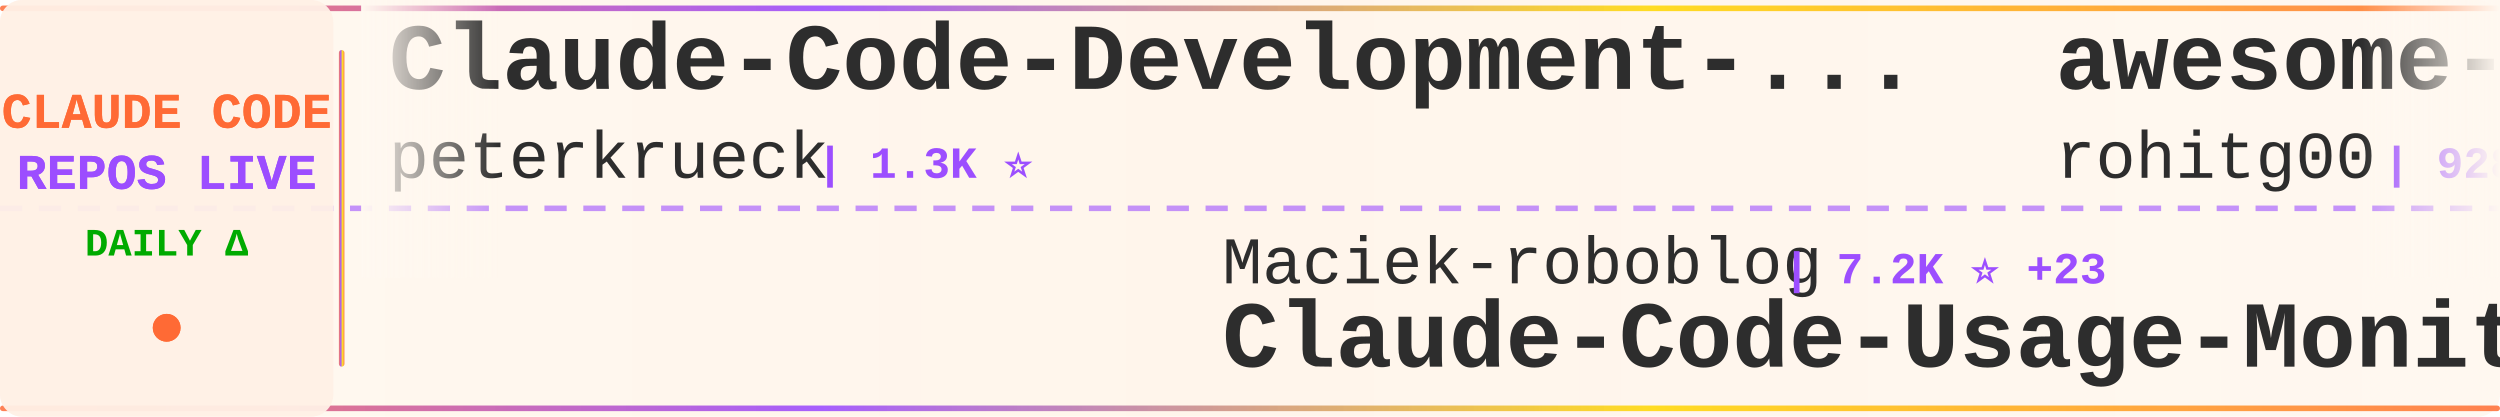
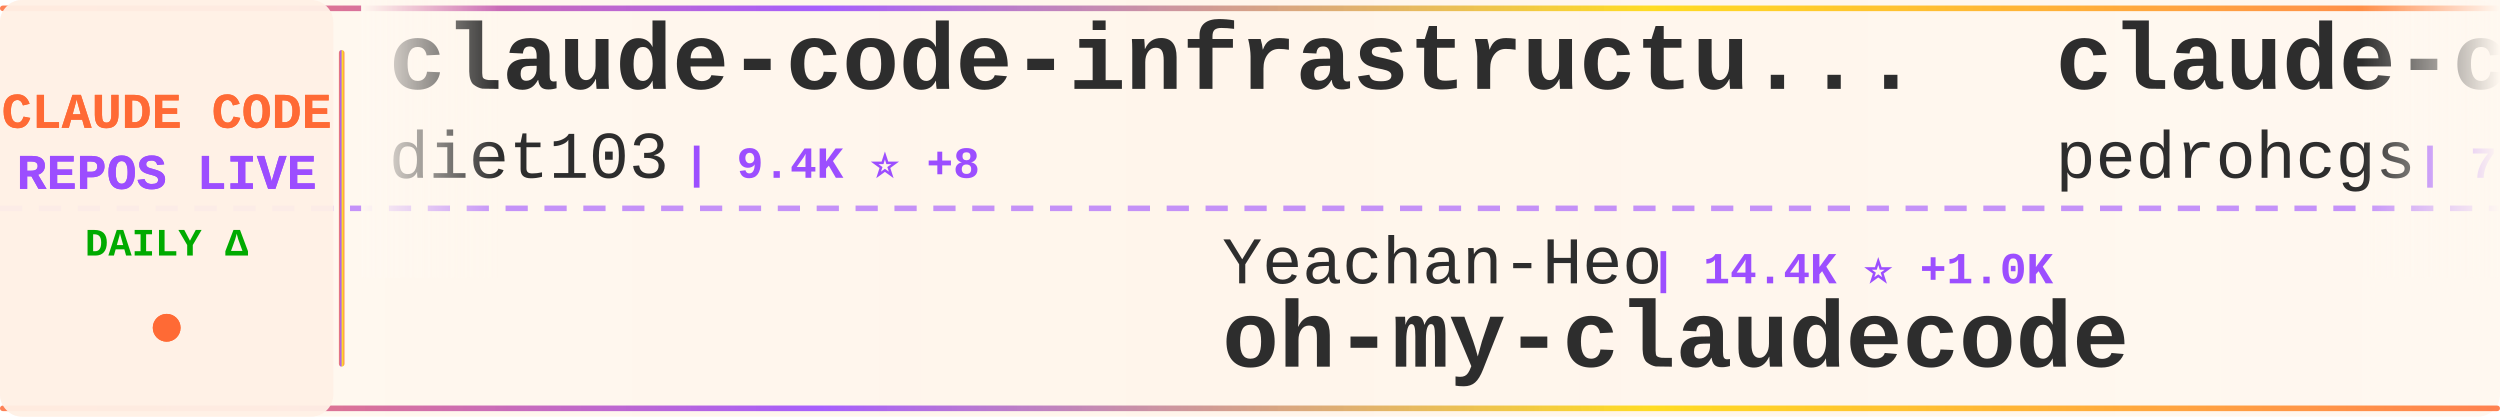
<svg xmlns="http://www.w3.org/2000/svg" width="900" height="150">
  <defs>
    <linearGradient id="tickerBg" x1="0%" y1="0%" x2="100%" y2="0%">
      <stop offset="0%" style="stop-color:#fff8f0;stop-opacity:0.98" />
      <stop offset="50%" style="stop-color:#fff5eb;stop-opacity:1" />
      <stop offset="100%" style="stop-color:#fff8f0;stop-opacity:0.98" />
    </linearGradient>
    <linearGradient id="borderGrad" x1="0%" y1="0%" x2="100%" y2="0%">
      <stop offset="0%" style="stop-color:#FF6B35;stop-opacity:0.85">
        <animate attributeName="stop-opacity" values="0.85;1;0.85" dur="2s" repeatCount="indefinite" />
      </stop>
      <stop offset="33%" style="stop-color:#9C4EFF;stop-opacity:0.9">
        <animate attributeName="stop-opacity" values="0.9;1;0.9" dur="2.2s" repeatCount="indefinite" />
      </stop>
      <stop offset="66%" style="stop-color:#FFD700;stop-opacity:0.85">
        <animate attributeName="stop-opacity" values="0.85;1;0.85" dur="1.8s" repeatCount="indefinite" />
      </stop>
      <stop offset="100%" style="stop-color:#FF6B35;stop-opacity:0.85">
        <animate attributeName="stop-opacity" values="0.85;1;0.85" dur="2s" repeatCount="indefinite" />
      </stop>
    </linearGradient>
    <filter id="textGlow">
      <feGaussianBlur stdDeviation="0.15" result="coloredBlur" />
      <feMerge>
        <feMergeNode in="coloredBlur" />
        <feMergeNode in="SourceGraphic" />
      </feMerge>
    </filter>
    <filter id="metricGlow">
      <feGaussianBlur stdDeviation="0.2" result="coloredBlur" />
      <feMerge>
        <feMergeNode in="coloredBlur" />
        <feMergeNode in="SourceGraphic" />
      </feMerge>
    </filter>
    <linearGradient id="leftFade" x1="0%" y1="0%" x2="100%" y2="0%">
      <stop offset="0%" style="stop-color:#fff8f0;stop-opacity:1" />
      <stop offset="100%" style="stop-color:#fff8f0;stop-opacity:0" />
    </linearGradient>
    <linearGradient id="rightFade" x1="0%" y1="0%" x2="100%" y2="0%">
      <stop offset="0%" style="stop-color:#fff8f0;stop-opacity:0" />
      <stop offset="100%" style="stop-color:#fff8f0;stop-opacity:1" />
    </linearGradient>
  </defs>
  <rect width="900" height="150" fill="url(#tickerBg)" rx="8" />
  <rect x="0" y="2" width="900" height="2" fill="url(#borderGrad)" rx="1" />
  <rect x="0" y="146" width="900" height="2" fill="url(#borderGrad)" rx="1" />
  <line x1="0" y1="75" x2="900" y2="75" stroke="#9C4EFF" stroke-width="2" stroke-dasharray="8 6" opacity="0.6" />
  <rect x="0" y="0" width="120" height="150" fill="#fff0e6" opacity="0.95" rx="8" />
  <text x="60" y="46" font-family="'Courier New', monospace" font-size="18" font-weight="bold" fill="#FF6B35" text-anchor="middle" filter="url(#textGlow)">
    CLAUDE CODE
  </text>
  <text x="60" y="68" font-family="'Courier New', monospace" font-size="18" font-weight="bold" fill="#9C4EFF" text-anchor="middle" filter="url(#textGlow)">
    REPOS LIVE
  </text>
  <text x="60" y="92" font-family="'Courier New', monospace" font-size="14" font-weight="bold" fill="#00aa00" text-anchor="middle">
    DAILY Δ
  </text>
  <circle cx="60" cy="118" r="5" fill="#FF6B35" filter="url(#metricGlow)">
    <animate attributeName="r" values="4;6;4" dur="1.5s" repeatCount="indefinite" />
    <animate attributeName="opacity" values="0.6;1;0.6" dur="1.5s" repeatCount="indefinite" />
  </circle>
  <rect x="122" y="18" width="2" height="114" fill="url(#borderGrad)" rx="1" />
  <clipPath id="tickerClip">
    <rect x="130" y="0" width="770" height="150" />
  </clipPath>
  <g clip-path="url(#tickerClip)">
    <g id="tickerItems">
      <animateTransform attributeName="transform" attributeType="XML" type="translate" from="0 0" to="-3000 0" dur="54s" repeatCount="indefinite" />
      <g transform="translate(0, 0)">
-         <text x="140" y="32" font-family="'Courier New', monospace" font-size="34" font-weight="bold" fill="#2d2d2d">Claude-Code-Development-...</text>
-         <text x="140" y="64" font-family="'Courier New', monospace" font-size="24" font-weight="normal" fill="#2d2d2d" opacity="1.0">peterkrueck</text>
-         <text x="294" y="64" font-family="'Courier New', monospace" font-size="16" font-weight="bold" fill="#9C4EFF"> | 1.3K ⭐</text>
+         <text x="140" y="32" font-family="'Courier New', monospace" font-size="34" font-weight="bold" fill="#2d2d2d">claude-code-infrastructu...</text>
+         <text x="140" y="64" font-family="'Courier New', monospace" font-size="24" font-weight="normal" fill="#2d2d2d" opacity="1.0">diet103</text>
+         <text x="246" y="64" font-family="'Courier New', monospace" font-size="16" font-weight="bold" fill="#9C4EFF"> | 9.4K ⭐ +8</text>
      </g>
      <g transform="translate(300, 0)">
-         <text x="140" y="102" font-family="'Courier New', monospace" font-size="24" font-weight="normal" fill="#2d2d2d" opacity="1.0">Maciek-roboblog</text>
-         <text x="342" y="102" font-family="'Courier New', monospace" font-size="16" font-weight="bold" fill="#9C4EFF"> | 7.2K ⭐ +23</text>
-         <text x="140" y="132" font-family="'Courier New', monospace" font-size="34" font-weight="bold" fill="#2d2d2d">Claude-Code-Usage-Monito...</text>
+         <text x="140" y="102" font-family="'Courier New', monospace" font-size="24" font-weight="normal" fill="#2d2d2d" opacity="1.0">Yeachan-Heo</text>
+         <text x="294" y="102" font-family="'Courier New', monospace" font-size="16" font-weight="bold" fill="#9C4EFF"> | 14.4K ⭐ +1.0K</text>
+         <text x="140" y="132" font-family="'Courier New', monospace" font-size="34" font-weight="bold" fill="#2d2d2d">oh-my-claudecode</text>
      </g>
      <g transform="translate(600, 0)">
-         <text x="140" y="32" font-family="'Courier New', monospace" font-size="34" font-weight="bold" fill="#2d2d2d">awesome-claude-code-tool...</text>
-         <text x="140" y="64" font-family="'Courier New', monospace" font-size="24" font-weight="normal" fill="#2d2d2d" opacity="1.0">rohitg00</text>
-         <text x="258" y="64" font-family="'Courier New', monospace" font-size="16" font-weight="bold" fill="#9C4EFF"> | 928 ⭐ +15</text>
+         <text x="140" y="32" font-family="'Courier New', monospace" font-size="34" font-weight="bold" fill="#2d2d2d">claude-code-my-workflow</text>
+         <text x="140" y="64" font-family="'Courier New', monospace" font-size="24" font-weight="normal" fill="#2d2d2d" opacity="1.0">pedrohcgs</text>
+         <text x="270" y="64" font-family="'Courier New', monospace" font-size="16" font-weight="bold" fill="#9C4EFF"> | 782 ⭐ +9</text>
      </g>
      <g transform="translate(900, 0)">
-         <text x="140" y="102" font-family="'Courier New', monospace" font-size="24" font-weight="normal" fill="#2d2d2d" opacity="1.0">frankbria</text>
-         <text x="270" y="102" font-family="'Courier New', monospace" font-size="16" font-weight="bold" fill="#9C4EFF"> | 8.2K ⭐ +23</text>
-         <text x="140" y="132" font-family="'Courier New', monospace" font-size="34" font-weight="bold" fill="#2d2d2d">ralph-claude-code</text>
+         <text x="140" y="102" font-family="'Courier New', monospace" font-size="24" font-weight="normal" fill="#2d2d2d" opacity="1.0">andrepimenta</text>
+         <text x="306" y="102" font-family="'Courier New', monospace" font-size="16" font-weight="bold" fill="#9C4EFF"> | 1.0K ⭐ +1</text>
+         <text x="140" y="132" font-family="'Courier New', monospace" font-size="34" font-weight="bold" fill="#2d2d2d">claude-code-chat</text>
      </g>
      <g transform="translate(1200, 0)">
-         <text x="140" y="32" font-family="'Courier New', monospace" font-size="34" font-weight="bold" fill="#2d2d2d">claude-code-mcp</text>
-         <text x="140" y="64" font-family="'Courier New', monospace" font-size="24" font-weight="normal" fill="#2d2d2d" opacity="1.0">steipete</text>
-         <text x="258" y="64" font-family="'Courier New', monospace" font-size="16" font-weight="bold" fill="#9C4EFF"> | 1.2K ⭐ +2</text>
+         <text x="140" y="32" font-family="'Courier New', monospace" font-size="34" font-weight="bold" fill="#2d2d2d">claude-code-cheat-sheet</text>
+         <text x="140" y="64" font-family="'Courier New', monospace" font-size="24" font-weight="normal" fill="#2d2d2d" opacity="1.0">Njengah</text>
+         <text x="246" y="64" font-family="'Courier New', monospace" font-size="16" font-weight="bold" fill="#9C4EFF"> | 1.5K ⭐ +4</text>
      </g>
      <g transform="translate(1500, 0)">
-         <text x="140" y="102" font-family="'Courier New', monospace" font-size="24" font-weight="normal" fill="#2d2d2d" opacity="1.0">ccplugins</text>
-         <text x="270" y="102" font-family="'Courier New', monospace" font-size="16" font-weight="bold" fill="#9C4EFF"> | 649 ⭐ +2</text>
-         <text x="140" y="132" font-family="'Courier New', monospace" font-size="34" font-weight="bold" fill="#2d2d2d">awesome-claude-code-plug...</text>
+         <text x="140" y="102" font-family="'Courier New', monospace" font-size="24" font-weight="normal" fill="#2d2d2d" opacity="1.0">eyaltoledano</text>
+         <text x="306" y="102" font-family="'Courier New', monospace" font-size="16" font-weight="bold" fill="#9C4EFF"> | 26.2K ⭐ +25</text>
+         <text x="140" y="132" font-family="'Courier New', monospace" font-size="34" font-weight="bold" fill="#2d2d2d">claude-task-master</text>
      </g>
      <g transform="translate(1800, 0)">
-         <text x="140" y="32" font-family="'Courier New', monospace" font-size="34" font-weight="bold" fill="#2d2d2d">claude-code-proxy</text>
-         <text x="140" y="64" font-family="'Courier New', monospace" font-size="24" font-weight="normal" fill="#2d2d2d" opacity="1.0">fuergaosi233</text>
-         <text x="306" y="64" font-family="'Courier New', monospace" font-size="16" font-weight="bold" fill="#9C4EFF"> | 2.3K ⭐ +8</text>
+         <text x="140" y="32" font-family="'Courier New', monospace" font-size="34" font-weight="bold" fill="#2d2d2d">claude-code-requirements...</text>
+         <text x="140" y="64" font-family="'Courier New', monospace" font-size="24" font-weight="normal" fill="#2d2d2d" opacity="1.0">rizethereum</text>
+         <text x="294" y="64" font-family="'Courier New', monospace" font-size="16" font-weight="bold" fill="#9C4EFF"> | 1.8K ⭐</text>
      </g>
      <g transform="translate(2100, 0)">
-         <text x="140" y="102" font-family="'Courier New', monospace" font-size="24" font-weight="normal" fill="#2d2d2d" opacity="1.0">alirezarezvani</text>
-         <text x="330" y="102" font-family="'Courier New', monospace" font-size="16" font-weight="bold" fill="#9C4EFF"> | 7.5K ⭐ +252</text>
-         <text x="140" y="132" font-family="'Courier New', monospace" font-size="34" font-weight="bold" fill="#2d2d2d">claude-skills</text>
+         <text x="140" y="102" font-family="'Courier New', monospace" font-size="24" font-weight="normal" fill="#2d2d2d" opacity="1.0">anthropics</text>
+         <text x="282" y="102" font-family="'Courier New', monospace" font-size="16" font-weight="bold" fill="#9C4EFF"> | 5.9K ⭐ +35</text>
+         <text x="140" y="132" font-family="'Courier New', monospace" font-size="34" font-weight="bold" fill="#2d2d2d">claude-agent-sdk-python</text>
      </g>
      <g transform="translate(2400, 0)">
-         <text x="140" y="32" font-family="'Courier New', monospace" font-size="34" font-weight="bold" fill="#2d2d2d">claude-code-action</text>
-         <text x="140" y="64" font-family="'Courier New', monospace" font-size="24" font-weight="normal" fill="#2d2d2d" opacity="1.0">anthropics</text>
-         <text x="282" y="64" font-family="'Courier New', monospace" font-size="16" font-weight="bold" fill="#9C4EFF"> | 6.7K ⭐ +30</text>
+         <text x="140" y="32" font-family="'Courier New', monospace" font-size="34" font-weight="bold" fill="#2d2d2d">Claude-Code-Game-Studios</text>
+         <text x="140" y="64" font-family="'Courier New', monospace" font-size="24" font-weight="normal" fill="#2d2d2d" opacity="1.0">Donchitos</text>
+         <text x="270" y="64" font-family="'Courier New', monospace" font-size="16" font-weight="bold" fill="#9C4EFF"> | 6.9K ⭐ +386</text>
      </g>
      <g transform="translate(2700, 0)">
-         <text x="140" y="102" font-family="'Courier New', monospace" font-size="24" font-weight="normal" fill="#2d2d2d" opacity="1.0">cixingguangming55555</text>
-         <text x="402" y="102" font-family="'Courier New', monospace" font-size="16" font-weight="bold" fill="#9C4EFF"> | 2.5K ⭐</text>
-         <text x="140" y="132" font-family="'Courier New', monospace" font-size="34" font-weight="bold" fill="#2d2d2d">wechat-bot</text>
+         <text x="140" y="102" font-family="'Courier New', monospace" font-size="24" font-weight="normal" fill="#2d2d2d" opacity="1.0">sugyan</text>
+         <text x="234" y="102" font-family="'Courier New', monospace" font-size="16" font-weight="bold" fill="#9C4EFF"> | 985 ⭐ +1</text>
+         <text x="140" y="132" font-family="'Courier New', monospace" font-size="34" font-weight="bold" fill="#2d2d2d">claude-code-webui</text>
      </g>
      <g transform="translate(3000, 0)">
-         <text x="140" y="32" font-family="'Courier New', monospace" font-size="34" font-weight="bold" fill="#2d2d2d">Claude-Code-Development-...</text>
-         <text x="140" y="64" font-family="'Courier New', monospace" font-size="24" font-weight="normal" fill="#2d2d2d" opacity="1.0">peterkrueck</text>
-         <text x="294" y="64" font-family="'Courier New', monospace" font-size="16" font-weight="bold" fill="#9C4EFF"> | 1.3K ⭐</text>
+         <text x="140" y="32" font-family="'Courier New', monospace" font-size="34" font-weight="bold" fill="#2d2d2d">claude-code-infrastructu...</text>
+         <text x="140" y="64" font-family="'Courier New', monospace" font-size="24" font-weight="normal" fill="#2d2d2d" opacity="1.0">diet103</text>
+         <text x="246" y="64" font-family="'Courier New', monospace" font-size="16" font-weight="bold" fill="#9C4EFF"> | 9.4K ⭐ +8</text>
      </g>
      <g transform="translate(3300, 0)">
-         <text x="140" y="102" font-family="'Courier New', monospace" font-size="24" font-weight="normal" fill="#2d2d2d" opacity="1.0">Maciek-roboblog</text>
-         <text x="342" y="102" font-family="'Courier New', monospace" font-size="16" font-weight="bold" fill="#9C4EFF"> | 7.2K ⭐ +23</text>
-         <text x="140" y="132" font-family="'Courier New', monospace" font-size="34" font-weight="bold" fill="#2d2d2d">Claude-Code-Usage-Monito...</text>
+         <text x="140" y="102" font-family="'Courier New', monospace" font-size="24" font-weight="normal" fill="#2d2d2d" opacity="1.0">Yeachan-Heo</text>
+         <text x="294" y="102" font-family="'Courier New', monospace" font-size="16" font-weight="bold" fill="#9C4EFF"> | 14.4K ⭐ +1.0K</text>
+         <text x="140" y="132" font-family="'Courier New', monospace" font-size="34" font-weight="bold" fill="#2d2d2d">oh-my-claudecode</text>
      </g>
      <g transform="translate(3600, 0)">
-         <text x="140" y="32" font-family="'Courier New', monospace" font-size="34" font-weight="bold" fill="#2d2d2d">awesome-claude-code-tool...</text>
-         <text x="140" y="64" font-family="'Courier New', monospace" font-size="24" font-weight="normal" fill="#2d2d2d" opacity="1.0">rohitg00</text>
-         <text x="258" y="64" font-family="'Courier New', monospace" font-size="16" font-weight="bold" fill="#9C4EFF"> | 928 ⭐ +15</text>
+         <text x="140" y="32" font-family="'Courier New', monospace" font-size="34" font-weight="bold" fill="#2d2d2d">claude-code-my-workflow</text>
+         <text x="140" y="64" font-family="'Courier New', monospace" font-size="24" font-weight="normal" fill="#2d2d2d" opacity="1.0">pedrohcgs</text>
+         <text x="270" y="64" font-family="'Courier New', monospace" font-size="16" font-weight="bold" fill="#9C4EFF"> | 782 ⭐ +9</text>
      </g>
      <g transform="translate(3900, 0)">
-         <text x="140" y="102" font-family="'Courier New', monospace" font-size="24" font-weight="normal" fill="#2d2d2d" opacity="1.0">frankbria</text>
-         <text x="270" y="102" font-family="'Courier New', monospace" font-size="16" font-weight="bold" fill="#9C4EFF"> | 8.2K ⭐ +23</text>
-         <text x="140" y="132" font-family="'Courier New', monospace" font-size="34" font-weight="bold" fill="#2d2d2d">ralph-claude-code</text>
+         <text x="140" y="102" font-family="'Courier New', monospace" font-size="24" font-weight="normal" fill="#2d2d2d" opacity="1.0">andrepimenta</text>
+         <text x="306" y="102" font-family="'Courier New', monospace" font-size="16" font-weight="bold" fill="#9C4EFF"> | 1.0K ⭐ +1</text>
+         <text x="140" y="132" font-family="'Courier New', monospace" font-size="34" font-weight="bold" fill="#2d2d2d">claude-code-chat</text>
      </g>
    </g>
  </g>
  <rect x="130" y="0" width="50" height="100" fill="url(#leftFade)" />
  <rect x="850" y="0" width="50" height="100" fill="url(#rightFade)" />
</svg>
